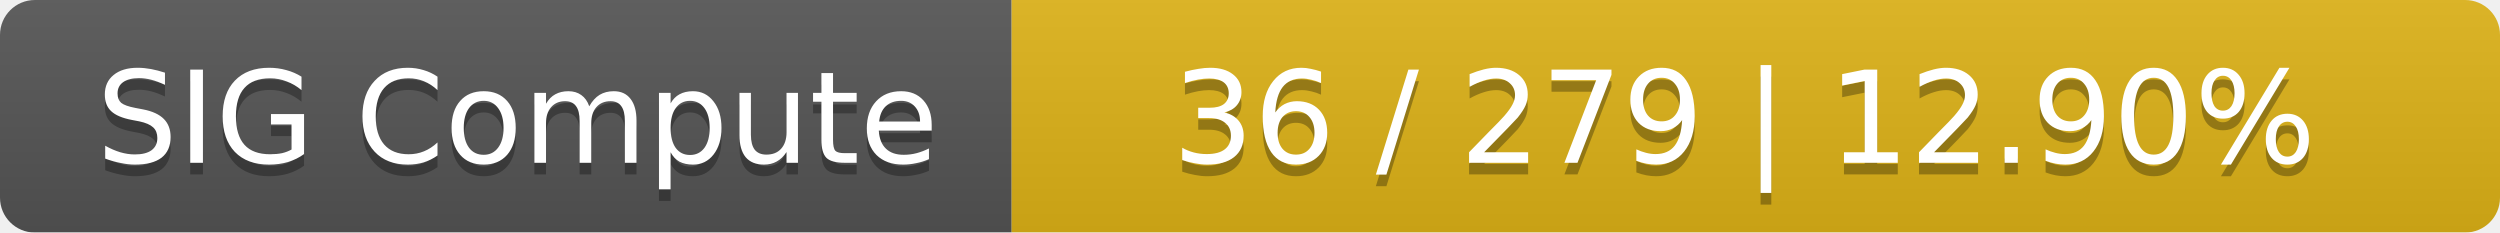
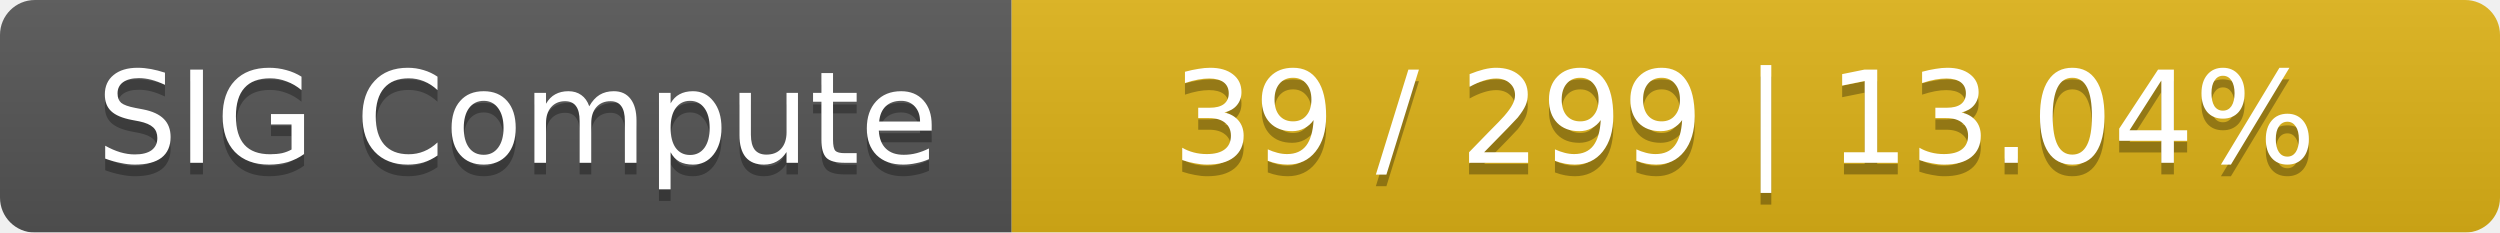
<svg xmlns="http://www.w3.org/2000/svg" width="215" height="20">
  <linearGradient id="smooth" x2="0" y2="100%">
    <stop offset="0" stop-color="#bbb" stop-opacity=".1" />
    <stop offset="1" stop-opacity=".1" />
  </linearGradient>
  <mask id="round">
    <rect width="215" height="20" rx="3" fill="#fff" />
  </mask>
  <g mask="url(#round)">
    <rect width="87" height="20" fill="#555" />
    <rect x="87" width="128" height="20" fill="#dfb317" />
    <rect width="215" height="20" fill="url(#smooth)" />
  </g>
  <g fill="#fff" text-anchor="middle" font-family="DejaVu Sans,Verdana,Geneva,sans-serif" font-size="11">
    <text x="44.5" y="15" fill="#010101" fill-opacity=".3">SIG Compute</text>
    <text x="44.5" y="14">SIG Compute</text>
-     <text x="150" y="15" fill="#010101" fill-opacity=".3">36 / 279    |    12.90%</text>
-     <text x="150" y="14">36 / 279    |    12.90%</text>
+     <text x="150" y="15" fill="#010101" fill-opacity=".3">39 / 299    |    13.04%</text>
+     <text x="150" y="14">39 / 299    |    13.04%</text>
  </g>
</svg>
